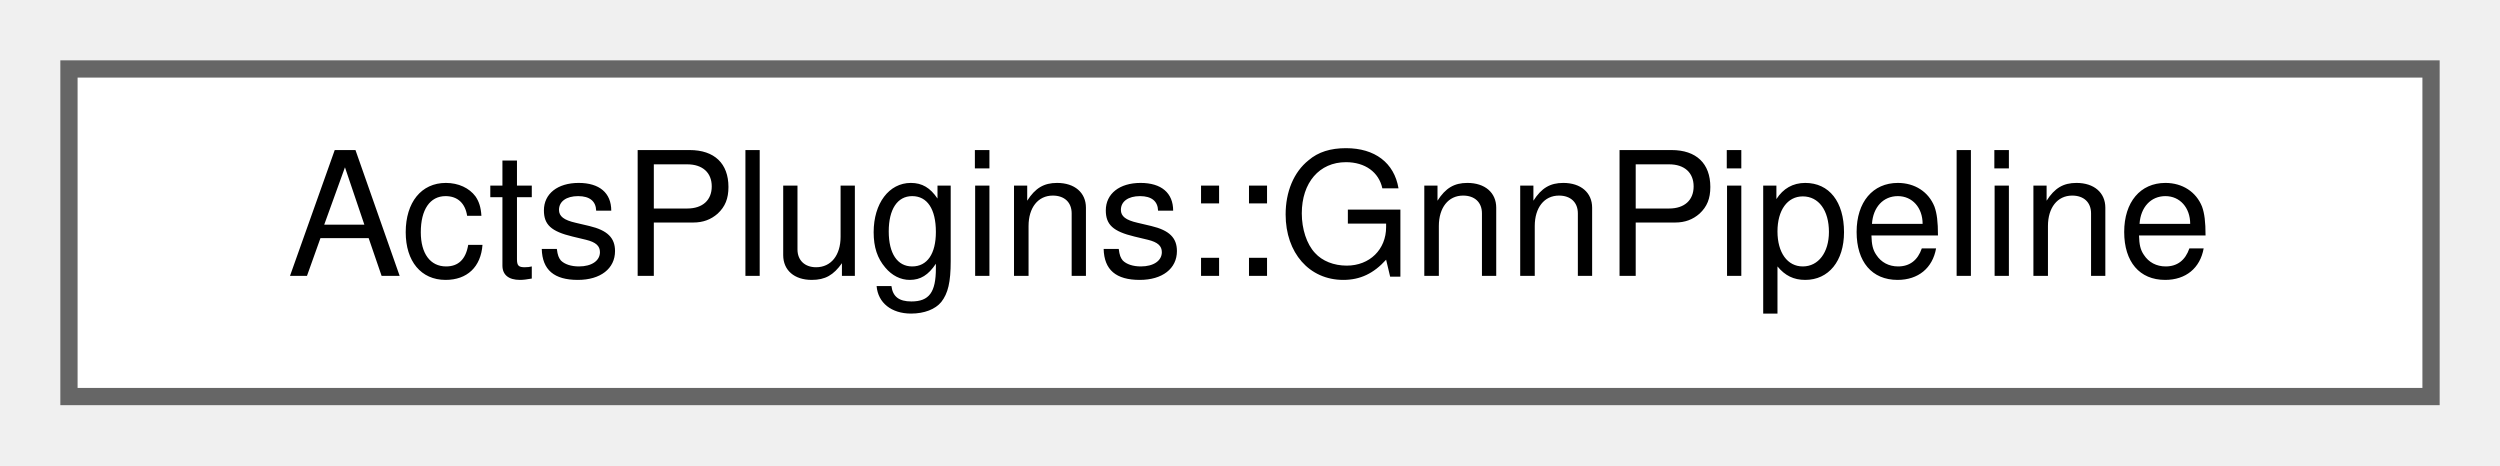
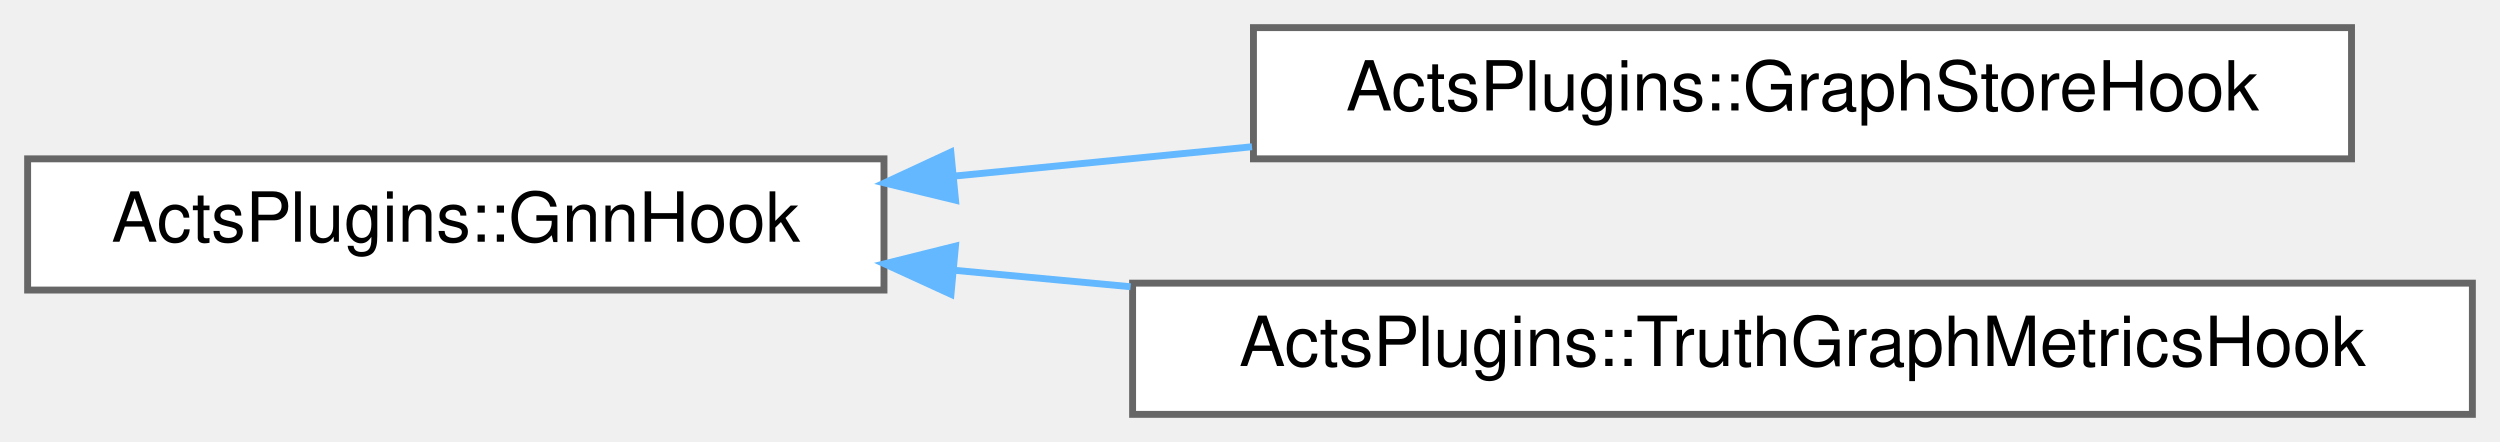
- <svg xmlns="http://www.w3.org/2000/svg" xmlns:xlink="http://www.w3.org/1999/xlink" width="145pt" height="27pt" viewBox="0.00 0.00 145.00 27.00">
-   <g id="graph0" class="graph" transform="scale(1 1) rotate(0) translate(4 23)">
+ <svg xmlns="http://www.w3.org/2000/svg" xmlns:xlink="http://www.w3.org/1999/xlink" width="362pt" height="64pt" viewBox="0.00 0.00 362.00 64.00">
+   <g id="graph0" class="graph" transform="scale(1 1) rotate(0) translate(4 60)">
    <g id="Node000000" class="node">
      <g id="a_Node000000">
-         <a xlink:href="class_acts_plugins_1_1_gnn_pipeline.html" target="_top" xlink:title="Graph Neural Network pipeline for track finding.">
-           <polygon fill="white" stroke="#666666" points="137,-19 0,-19 0,0 137,0 137,-19" />
-           <text text-anchor="middle" x="68.5" y="-7" font-family="Helvetica,sans-Serif" font-size="10.00">ActsPlugins::GnnPipeline</text>
+         <a xlink:href="class_acts_plugins_1_1_gnn_hook.html" target="_top" xlink:title="Hook interface for GNN pipeline callbacks.">
+           <polygon fill="white" stroke="#666666" points="124,-37 0,-37 0,-18 124,-18 124,-37" />
+           <text text-anchor="middle" x="62" y="-25" font-family="Helvetica,sans-Serif" font-size="10.00">ActsPlugins::GnnHook</text>
+         </a>
+       </g>
+     </g>
+     <g id="Node000001" class="node">
+       <g id="a_Node000001">
+         <a xlink:href="class_acts_plugins_1_1_graph_store_hook.html" target="_top" xlink:title="Hook for storing graph data during GNN pipeline execution.">
+           <polygon fill="white" stroke="#666666" points="336.5,-56 177.5,-56 177.5,-37 336.5,-37 336.5,-56" />
+           <text text-anchor="middle" x="257" y="-44" font-family="Helvetica,sans-Serif" font-size="10.00">ActsPlugins::GraphStoreHook</text>
+         </a>
+       </g>
+     </g>
+     <g id="edge282_Node000000_Node000001" class="edge">
+       <g id="a_edge282_Node000000_Node000001">
+         <a xlink:title=" ">
+           <path fill="none" stroke="#63b8ff" d="M134.14,-34.5C148.19,-35.89 163.01,-37.35 177.29,-38.75" />
+           <polygon fill="#63b8ff" stroke="#63b8ff" points="134.36,-31.01 124.07,-33.51 133.68,-37.97 134.36,-31.01" />
+         </a>
+       </g>
+     </g>
+     <g id="Node000002" class="node">
+       <g id="a_Node000002">
+         <a xlink:href="class_acts_plugins_1_1_truth_graph_metrics_hook.html" target="_top" xlink:title="Hook for calculating metrics using truth graph information.">
+           <polygon fill="white" stroke="#666666" points="354,-19 160,-19 160,0 354,0 354,-19" />
+           <text text-anchor="middle" x="257" y="-7" font-family="Helvetica,sans-Serif" font-size="10.00">ActsPlugins::TruthGraphMetricsHook</text>
+         </a>
+       </g>
+     </g>
+     <g id="edge283_Node000000_Node000002" class="edge">
+       <g id="a_edge283_Node000000_Node000002">
+         <a xlink:title=" ">
+           <path fill="none" stroke="#63b8ff" d="M134.1,-20.87C142.46,-20.09 151.09,-19.28 159.71,-18.48" />
+           <polygon fill="#63b8ff" stroke="#63b8ff" points="133.7,-17.39 124.07,-21.8 134.35,-24.36 133.7,-17.39" />
        </a>
      </g>
    </g>
  </g>
</svg>
